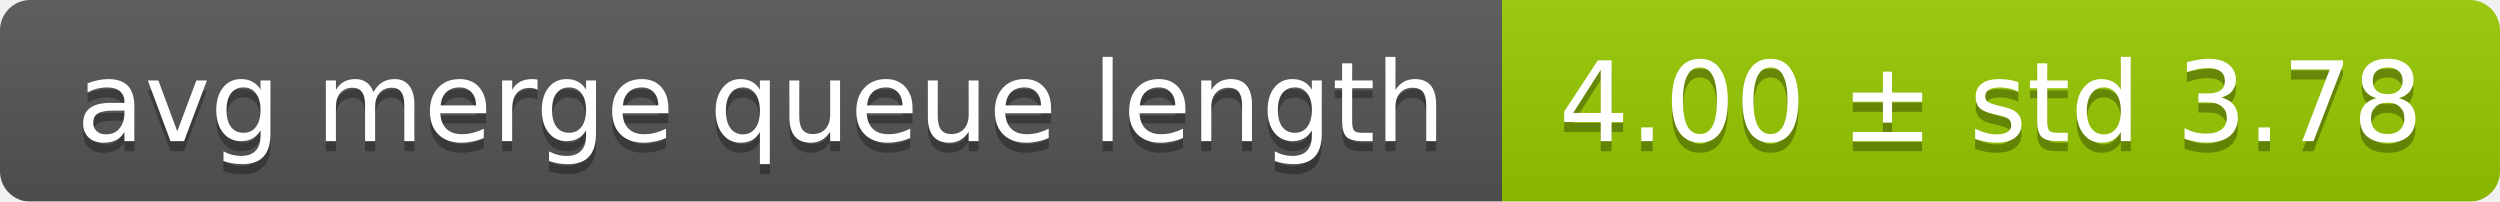
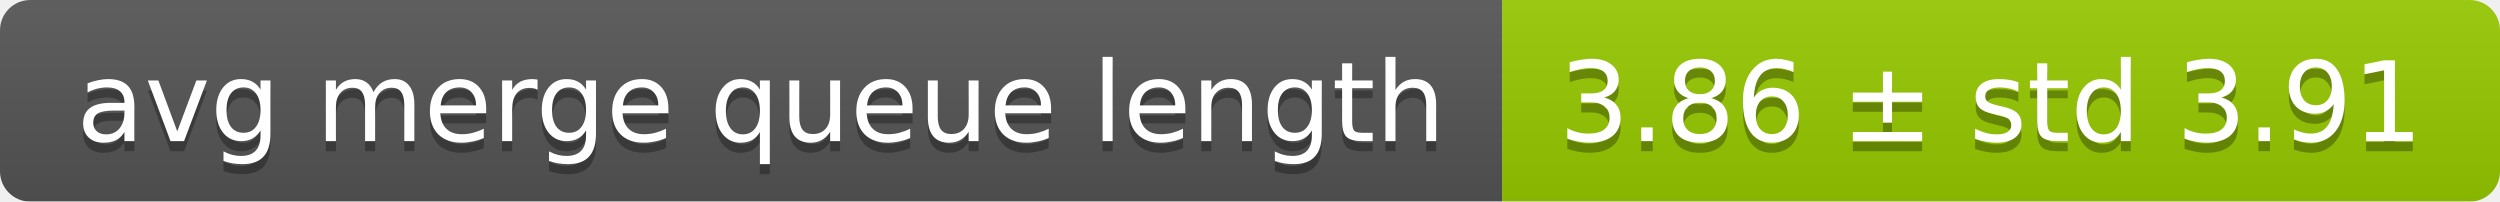
<svg xmlns="http://www.w3.org/2000/svg" width="248" height="20">
  <linearGradient id="smooth" x2="0" y2="100%">
    <stop offset="0" stop-color="#bbb" stop-opacity=".1" />
    <stop offset="1" stop-opacity=".1" />
  </linearGradient>
  <mask id="round">
    <rect width="248" height="20" rx="3" fill="#fff" />
  </mask>
  <g mask="url(#round)">
    <rect width="149" height="20" fill="#555" />
    <rect x="149" width="99" height="20" fill="#97ca00" />
    <rect width="248" height="20" fill="url(#smooth)" />
  </g>
  <g fill="#fff" text-anchor="middle" font-family="DejaVu Sans,Verdana,Geneva,sans-serif" font-size="11">
    <text x="75.5" y="15" fill="#010101" fill-opacity=".3">avg merge queue length</text>
    <text x="75.5" y="14">avg merge queue length</text>
-     <text x="197.5" y="15" fill="#010101" fill-opacity=".3">4.00 ± std 3.78</text>
-     <text x="197.5" y="14">4.00 ± std 3.78</text>
+     <text x="197.5" y="15" fill="#010101" fill-opacity=".3">3.86 ± std 3.91</text>
+     <text x="197.5" y="14">3.86 ± std 3.91</text>
  </g>
</svg>
